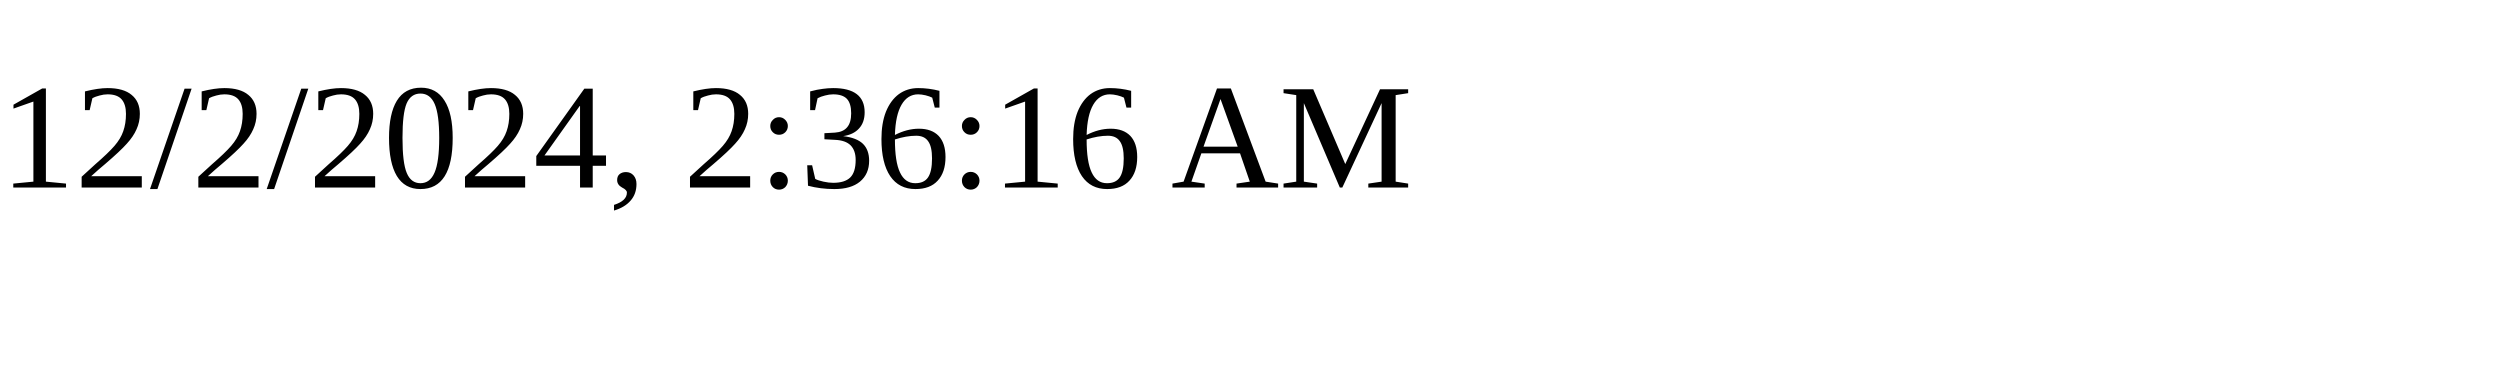
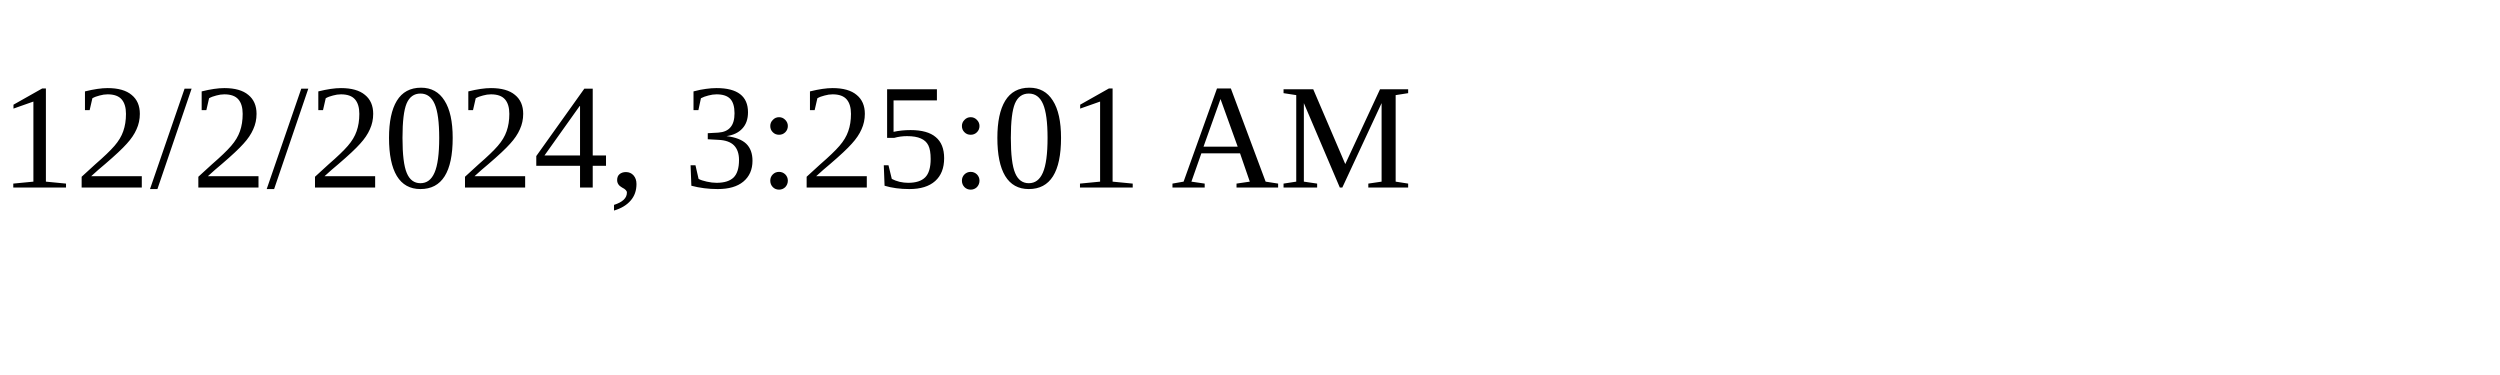
<svg xmlns="http://www.w3.org/2000/svg" height="30" width="200">
-   <text x="0" y="15">12/2/2024, 2:36:16 AM</text>
+   <text x="0" y="15">12/2/2024, 3:25:01 AM</text>
</svg>
